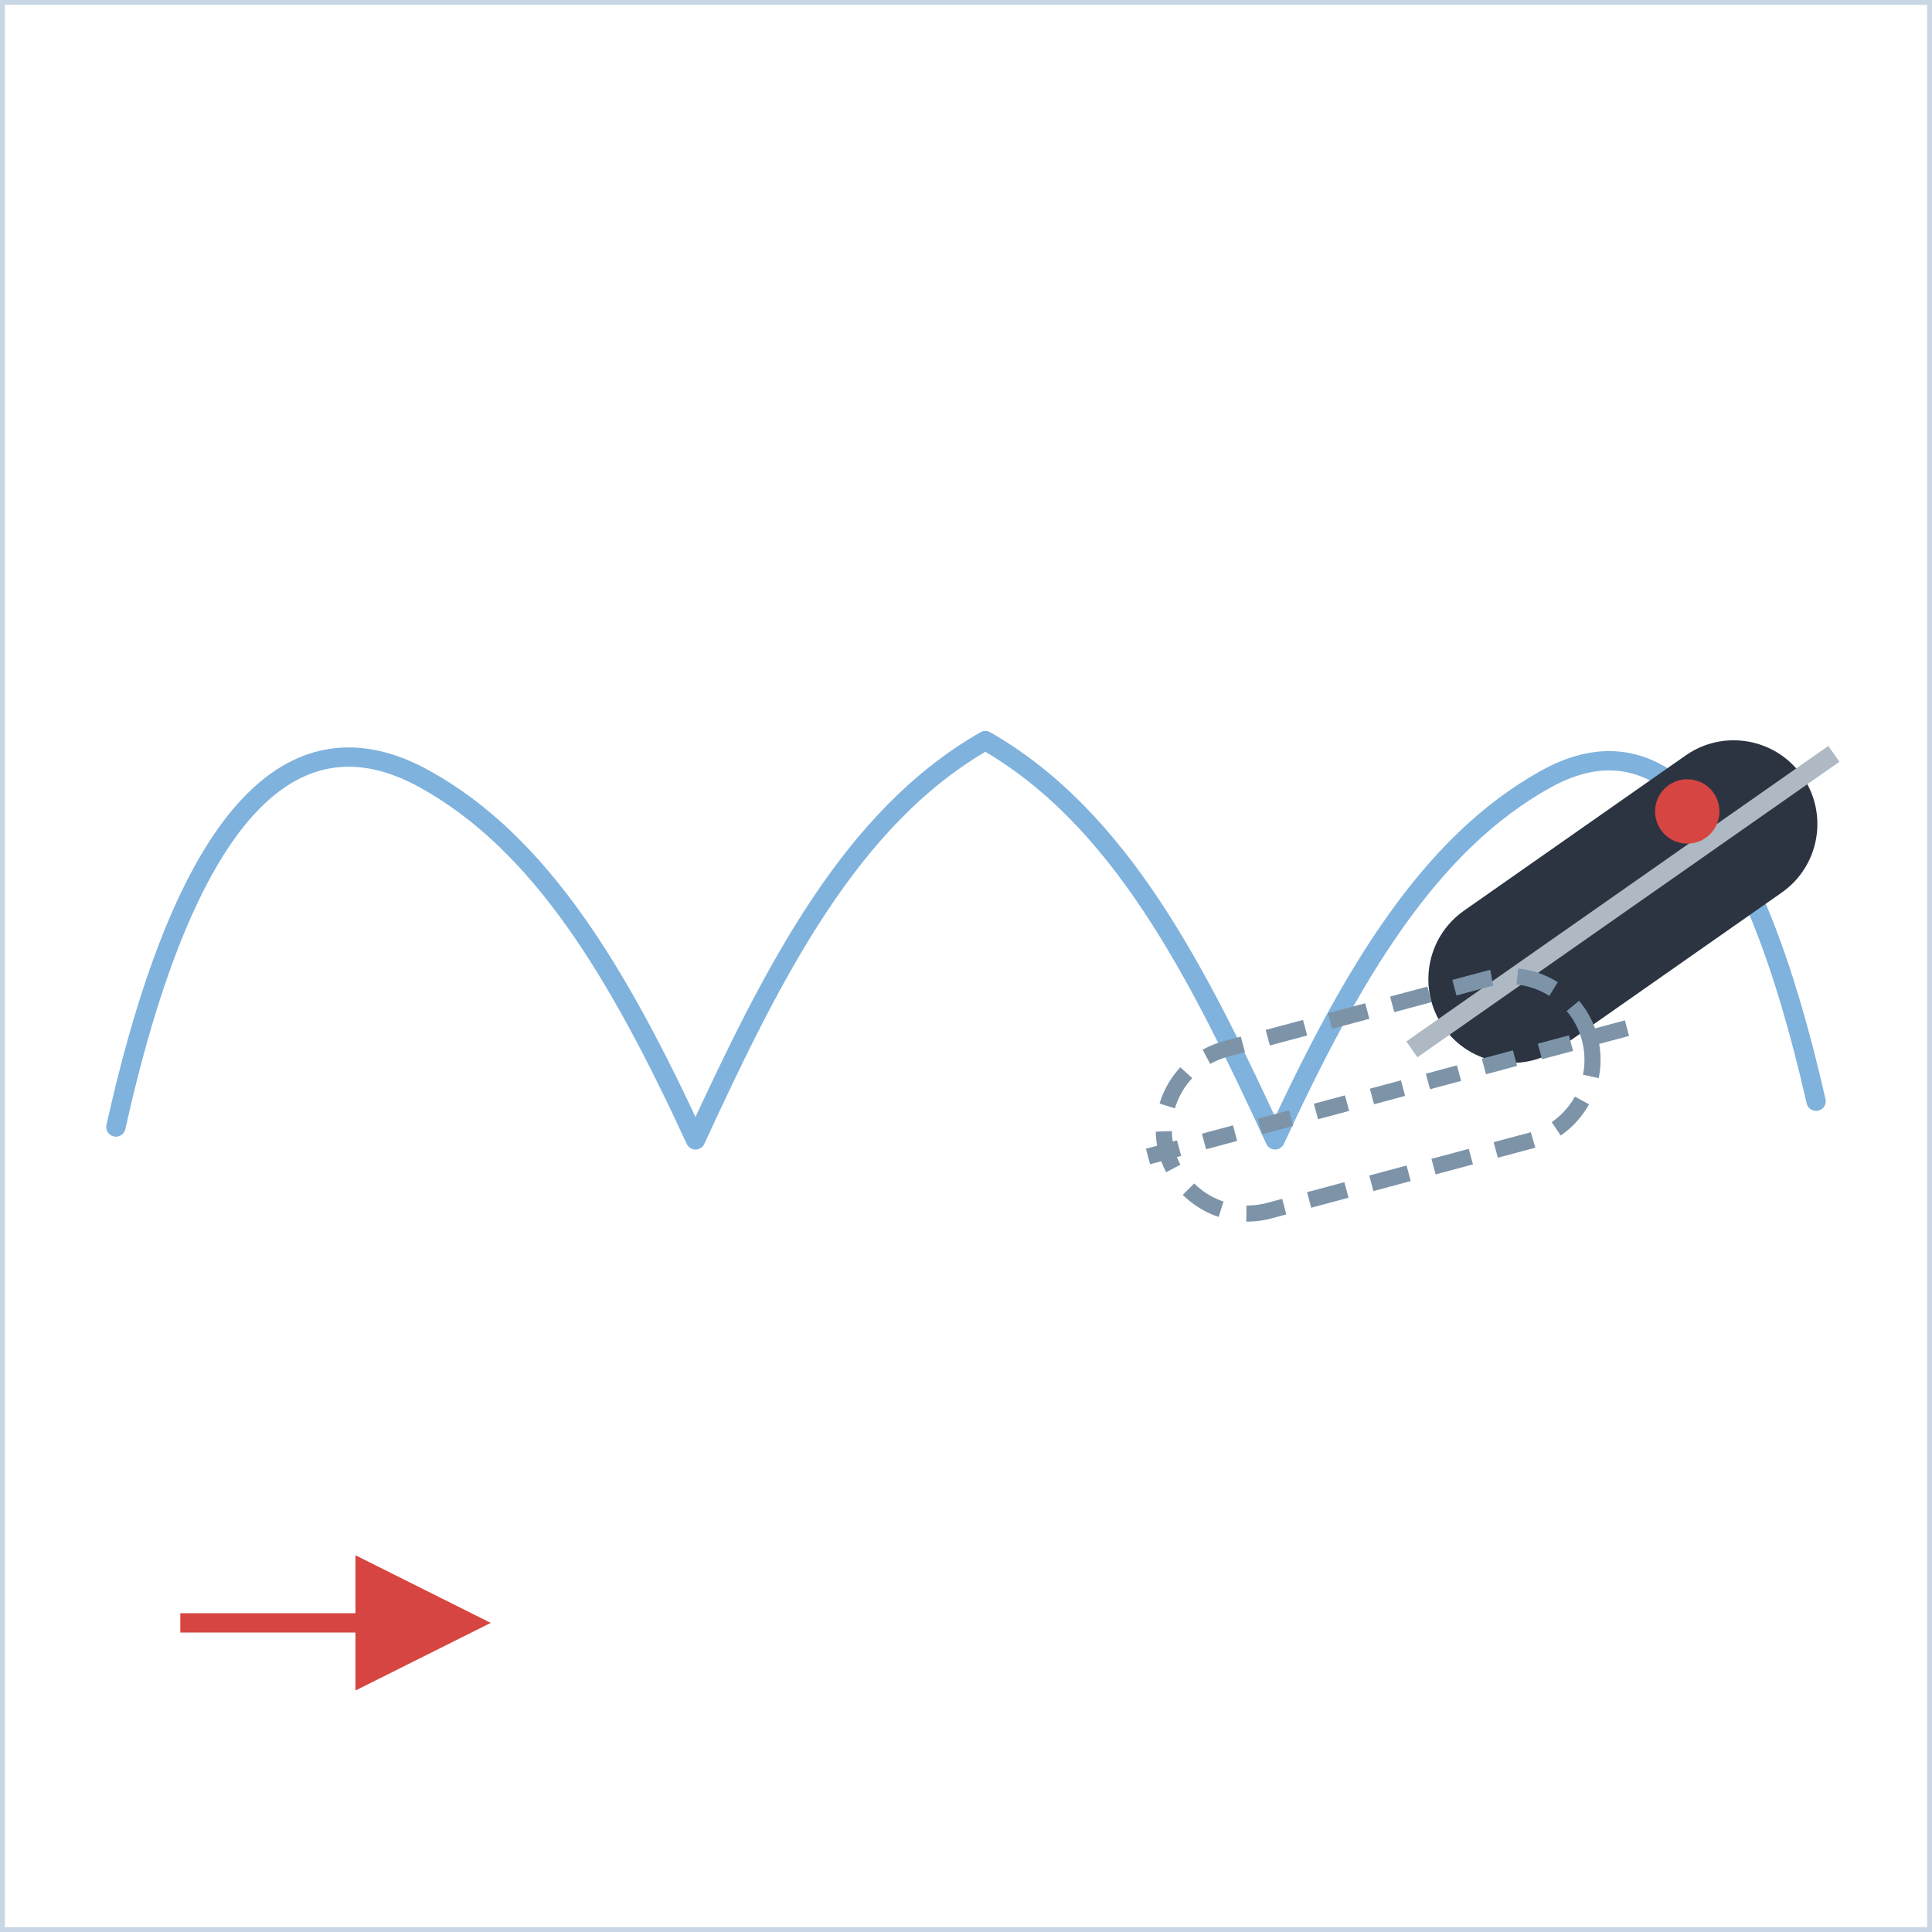
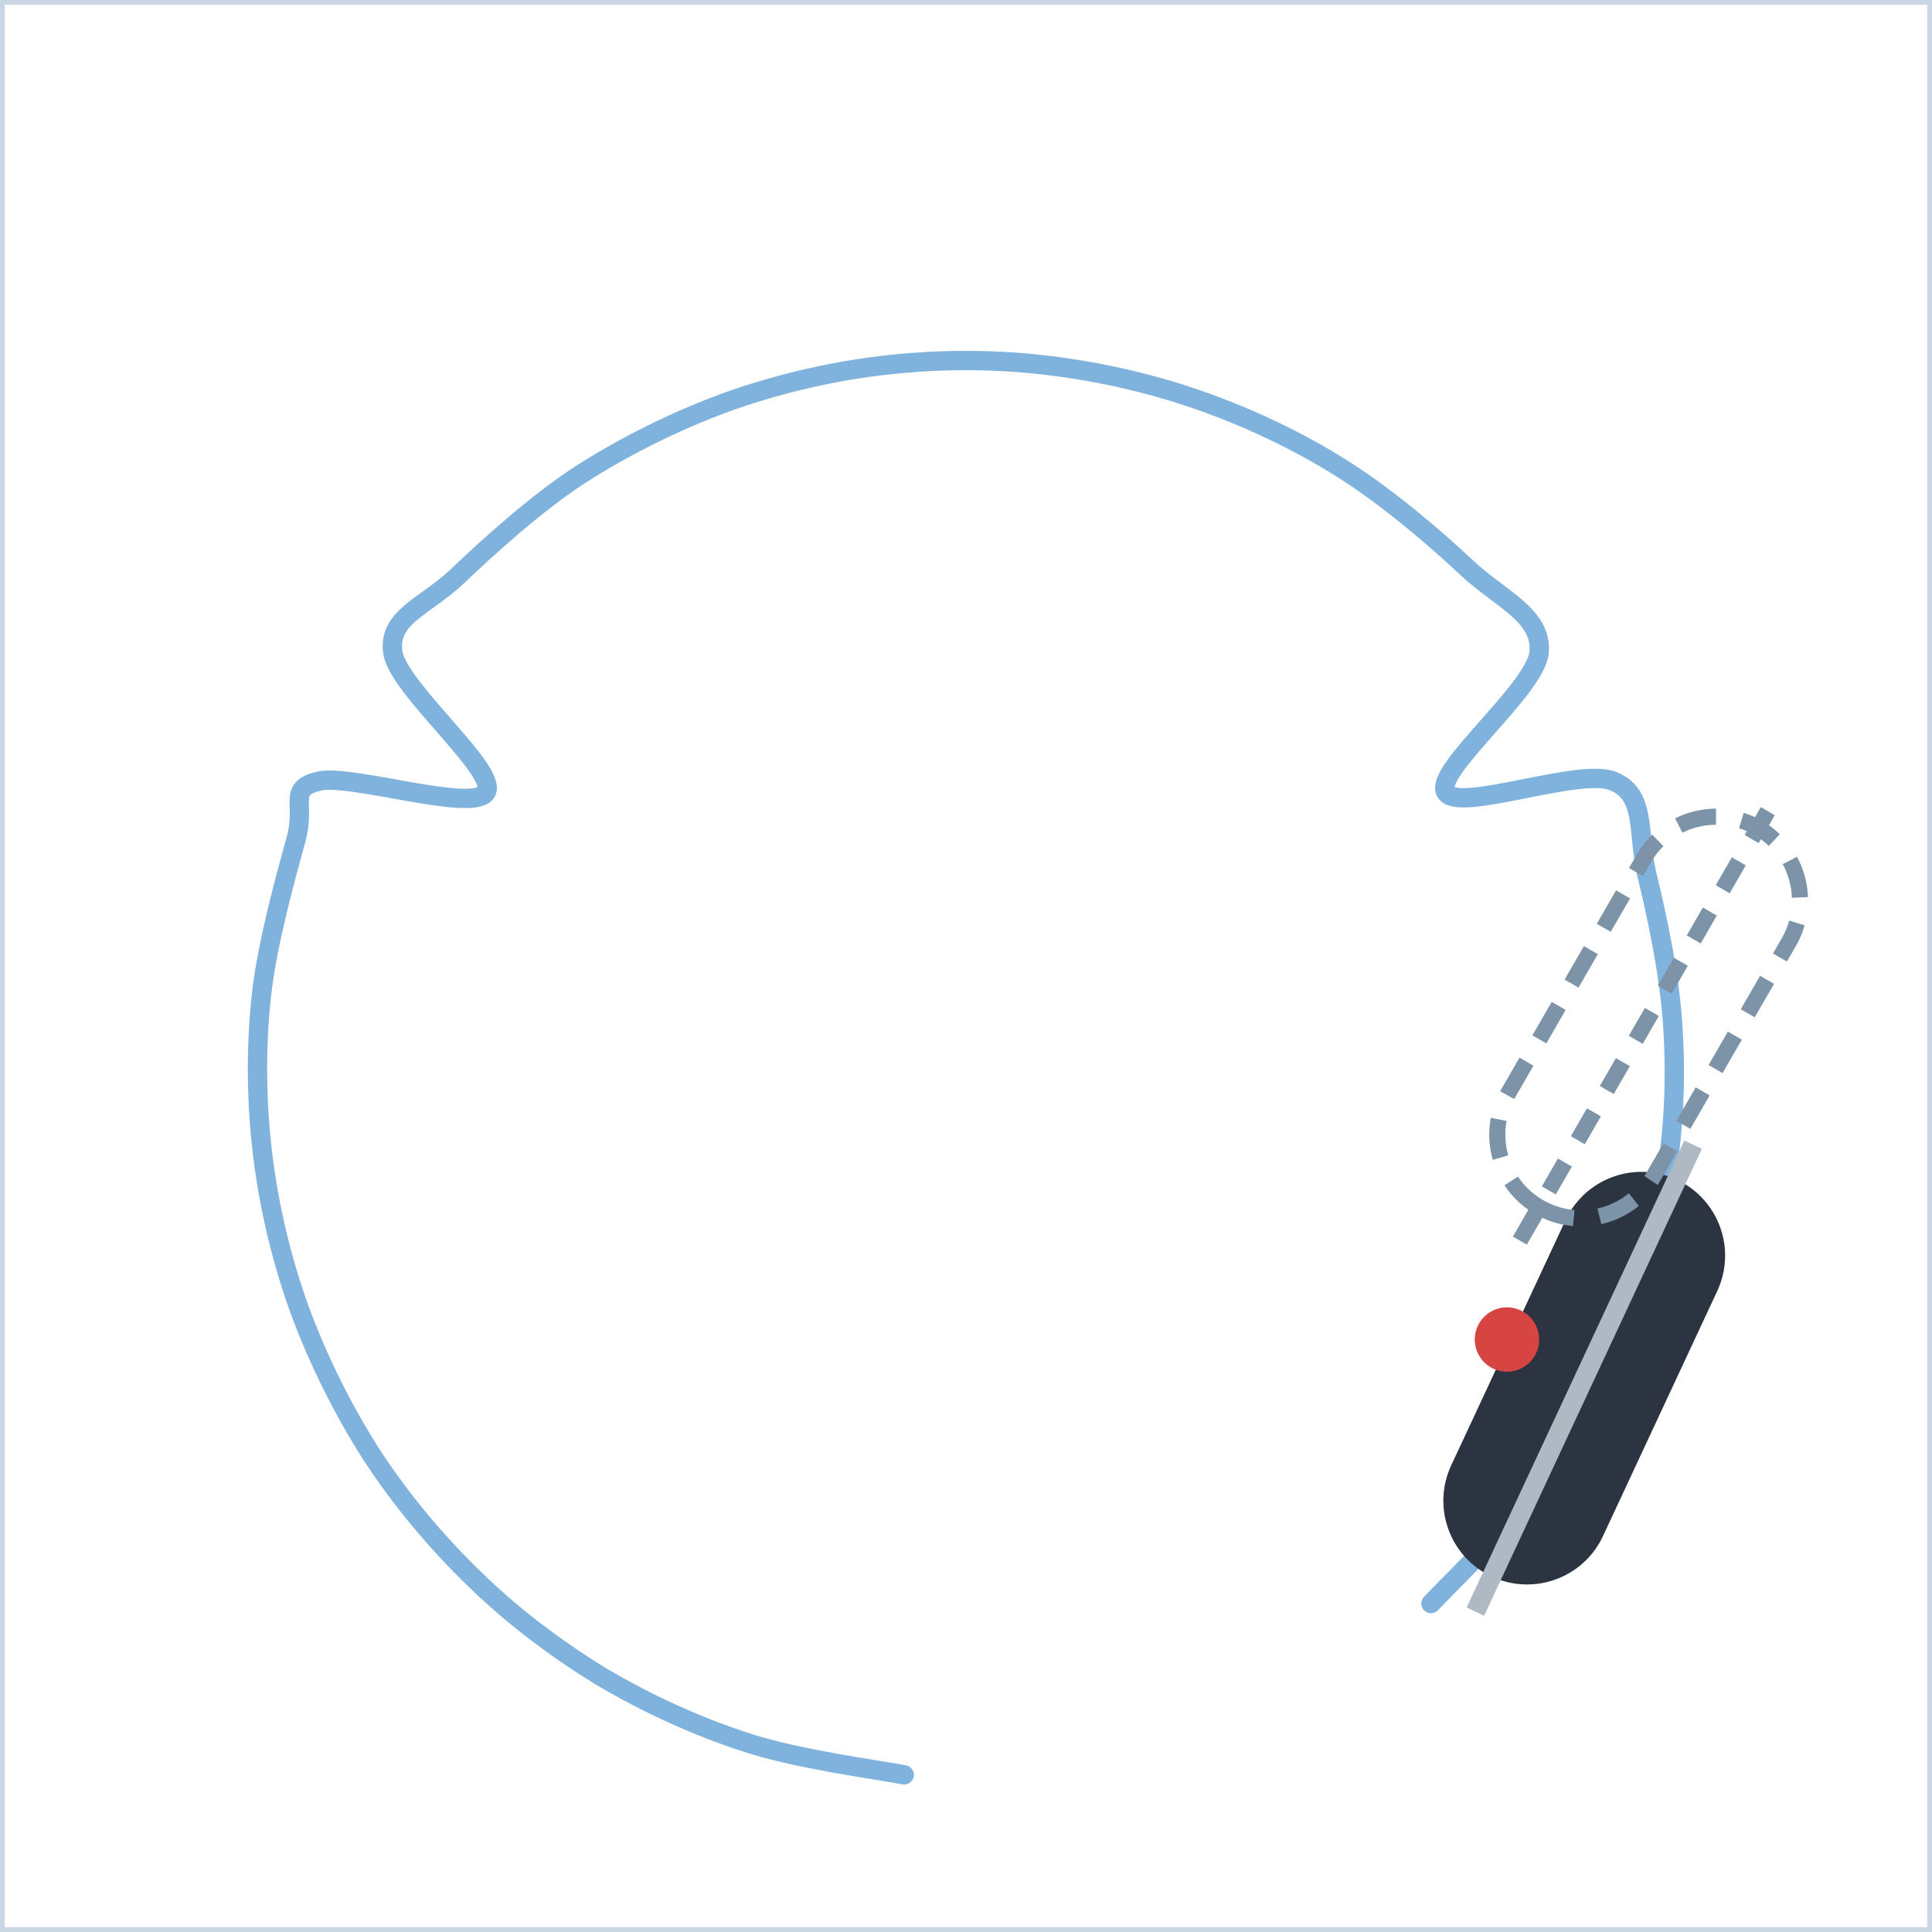
<svg xmlns="http://www.w3.org/2000/svg" width="300" height="300" viewBox="0 0 300 300">
  <defs>
    <marker id="ah" viewBox="0 0 10 10" refX="8" refY="5" markerWidth="7" markerHeight="7" orient="auto-start-reverse">
      <path d="M0,0 L10,5 L0,10 z" fill="#d64541" />
    </marker>
    <style>
      .panel{fill:#ffffff;stroke:#c9d6e4;stroke-width:1.5}
      .ptitle{font-family:'Segoe UI',Arial,sans-serif;font-size:14px;font-weight:700;letter-spacing:2px;fill:#5a718c}
      .lbl{font-family:'Segoe UI',Arial,sans-serif;font-size:13px;fill:#33506e}
      .lblb{font-family:'Segoe UI',Arial,sans-serif;font-size:13px;font-weight:700;fill:#16324f}
      .arr{stroke:#d64541;stroke-width:3;fill:none;marker-end:url(#ah)}
      .dash{stroke:#d64541;stroke-width:2.5;stroke-dasharray:6 5;fill:none;marker-end:url(#ah)}
      .spray{stroke:#7fb2dd;stroke-width:3;stroke-linecap:round}
      .track{stroke:#7fb2dd;stroke-width:3;fill:none;stroke-linecap:round;stroke-linejoin:round}
      .dot{fill:#d64541}
      .ghostboot{fill:none;stroke:#7d93a8;stroke-width:2.5;stroke-dasharray:6 4}
    </style>
  </defs>
  <rect x="0" y="0" width="300" height="300" class="panel" />
-   <path d="M18,175 C30,121 48,111 66,121 C84,131 96,151 108,177 C120,151 132,127 153,115 C174,127 186,151 198,177 C210,151 222,131 240,121 C258,111 272,127 282,171" class="track" />
-   <g transform="translate(252,140) rotate(55)">
+   <path d="M140.4,275.6 C136.3,274.8 123.9,273.2 116,270.6 C108.2,268.1 100.4,264.5 93.3,260.3 C86.3,256 79.5,250.9 73.6,245.1 C67.7,239.4 62.2,232.8 57.7,225.9 C53.3,219 49.5,211.4 46.6,203.6 C43.8,195.9 41.8,187.6 40.8,179.4 C39.8,171.2 39.7,162.7 40.6,154.5 C41.5,146.3 44.5,135.7 46,130.2 C47.5,124.6 44.6,122.5 49.5,121.3 C54.4,120.1 73.6,126.3 75.5,123 C77.4,119.7 61.8,106.9 61,101.3 C60.2,95.8 66,94.2 70.9,89.6 C75.7,85 83.2,78.2 90.1,73.7 C97,69.3 104.6,65.5 112.4,62.6 C120.1,59.8 128.4,57.8 136.6,56.8 C144.8,55.8 153.3,55.7 161.5,56.6 C169.7,57.5 178,59.3 185.8,62 C193.6,64.7 201.3,68.3 208.3,72.7 C215.3,77.1 222.7,83.4 227.8,88.2 C232.9,93 239.5,95.5 239,101.3 C238.4,107.1 222.6,119.7 224.5,123 C226.4,126.3 245.3,119.1 250.5,121.3 C255.7,123.4 254.2,129.2 255.7,135.7 C257.3,142.2 259.4,152 259.8,160.2 C260.3,168.5 259.8,177 258.3,185.1 C256.9,193.2 254.5,201.4 251.3,209 C248,216.6 243.8,224 239,230.7 C234.1,237.3 225,246 222.2,249" class="track" />
+   <g transform="translate(246,214) rotate(-155)">
    <rect x="-13" y="-34" width="26" height="68" rx="13" fill="#2b3440" />
    <line x1="0" y1="-40" x2="0" y2="40" stroke="#aeb9c4" stroke-width="3" />
  </g>
-   <g transform="translate(214,170) rotate(75)">
+   <g transform="translate(256,158) rotate(-150)">
    <rect x="-13" y="-34" width="26" height="68" rx="13" class="ghostboot" />
    <line x1="0" y1="-40" x2="0" y2="40" stroke="#7d93a8" stroke-width="2.5" stroke-dasharray="5 4" />
  </g>
-   <circle cx="262" cy="126" r="5" class="dot" />
-   <path d="M28,252 L72,252" class="arr" />
+   <circle cx="234" cy="208" r="5" class="dot" />
</svg>
